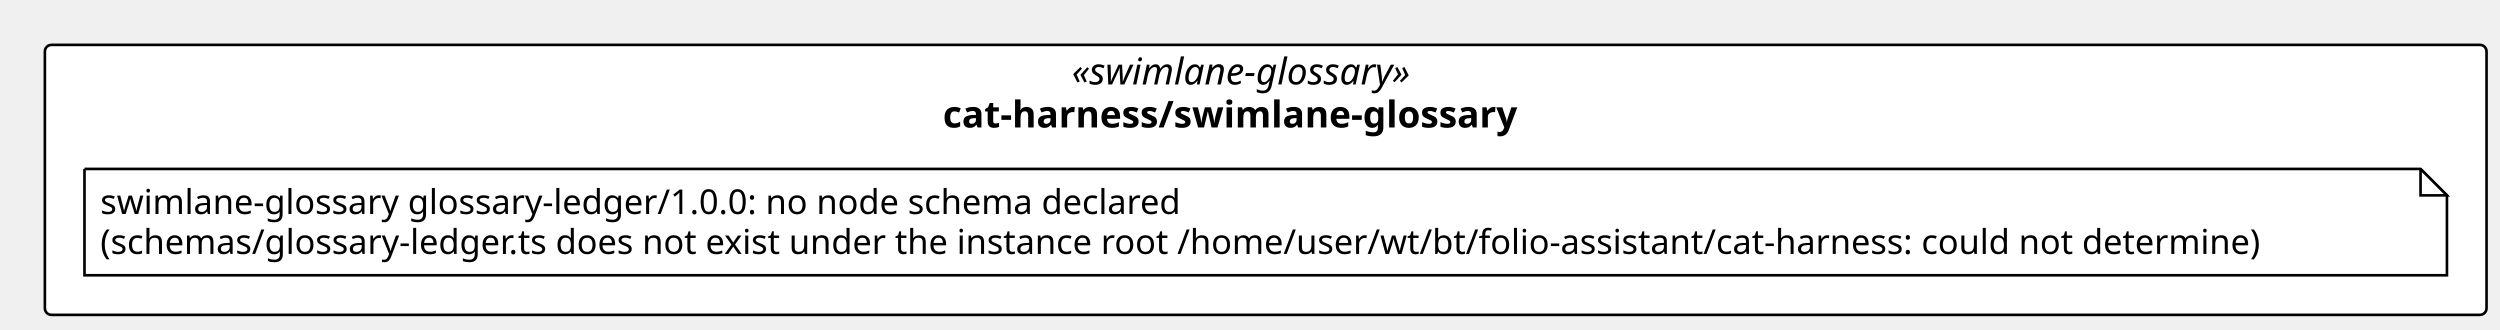
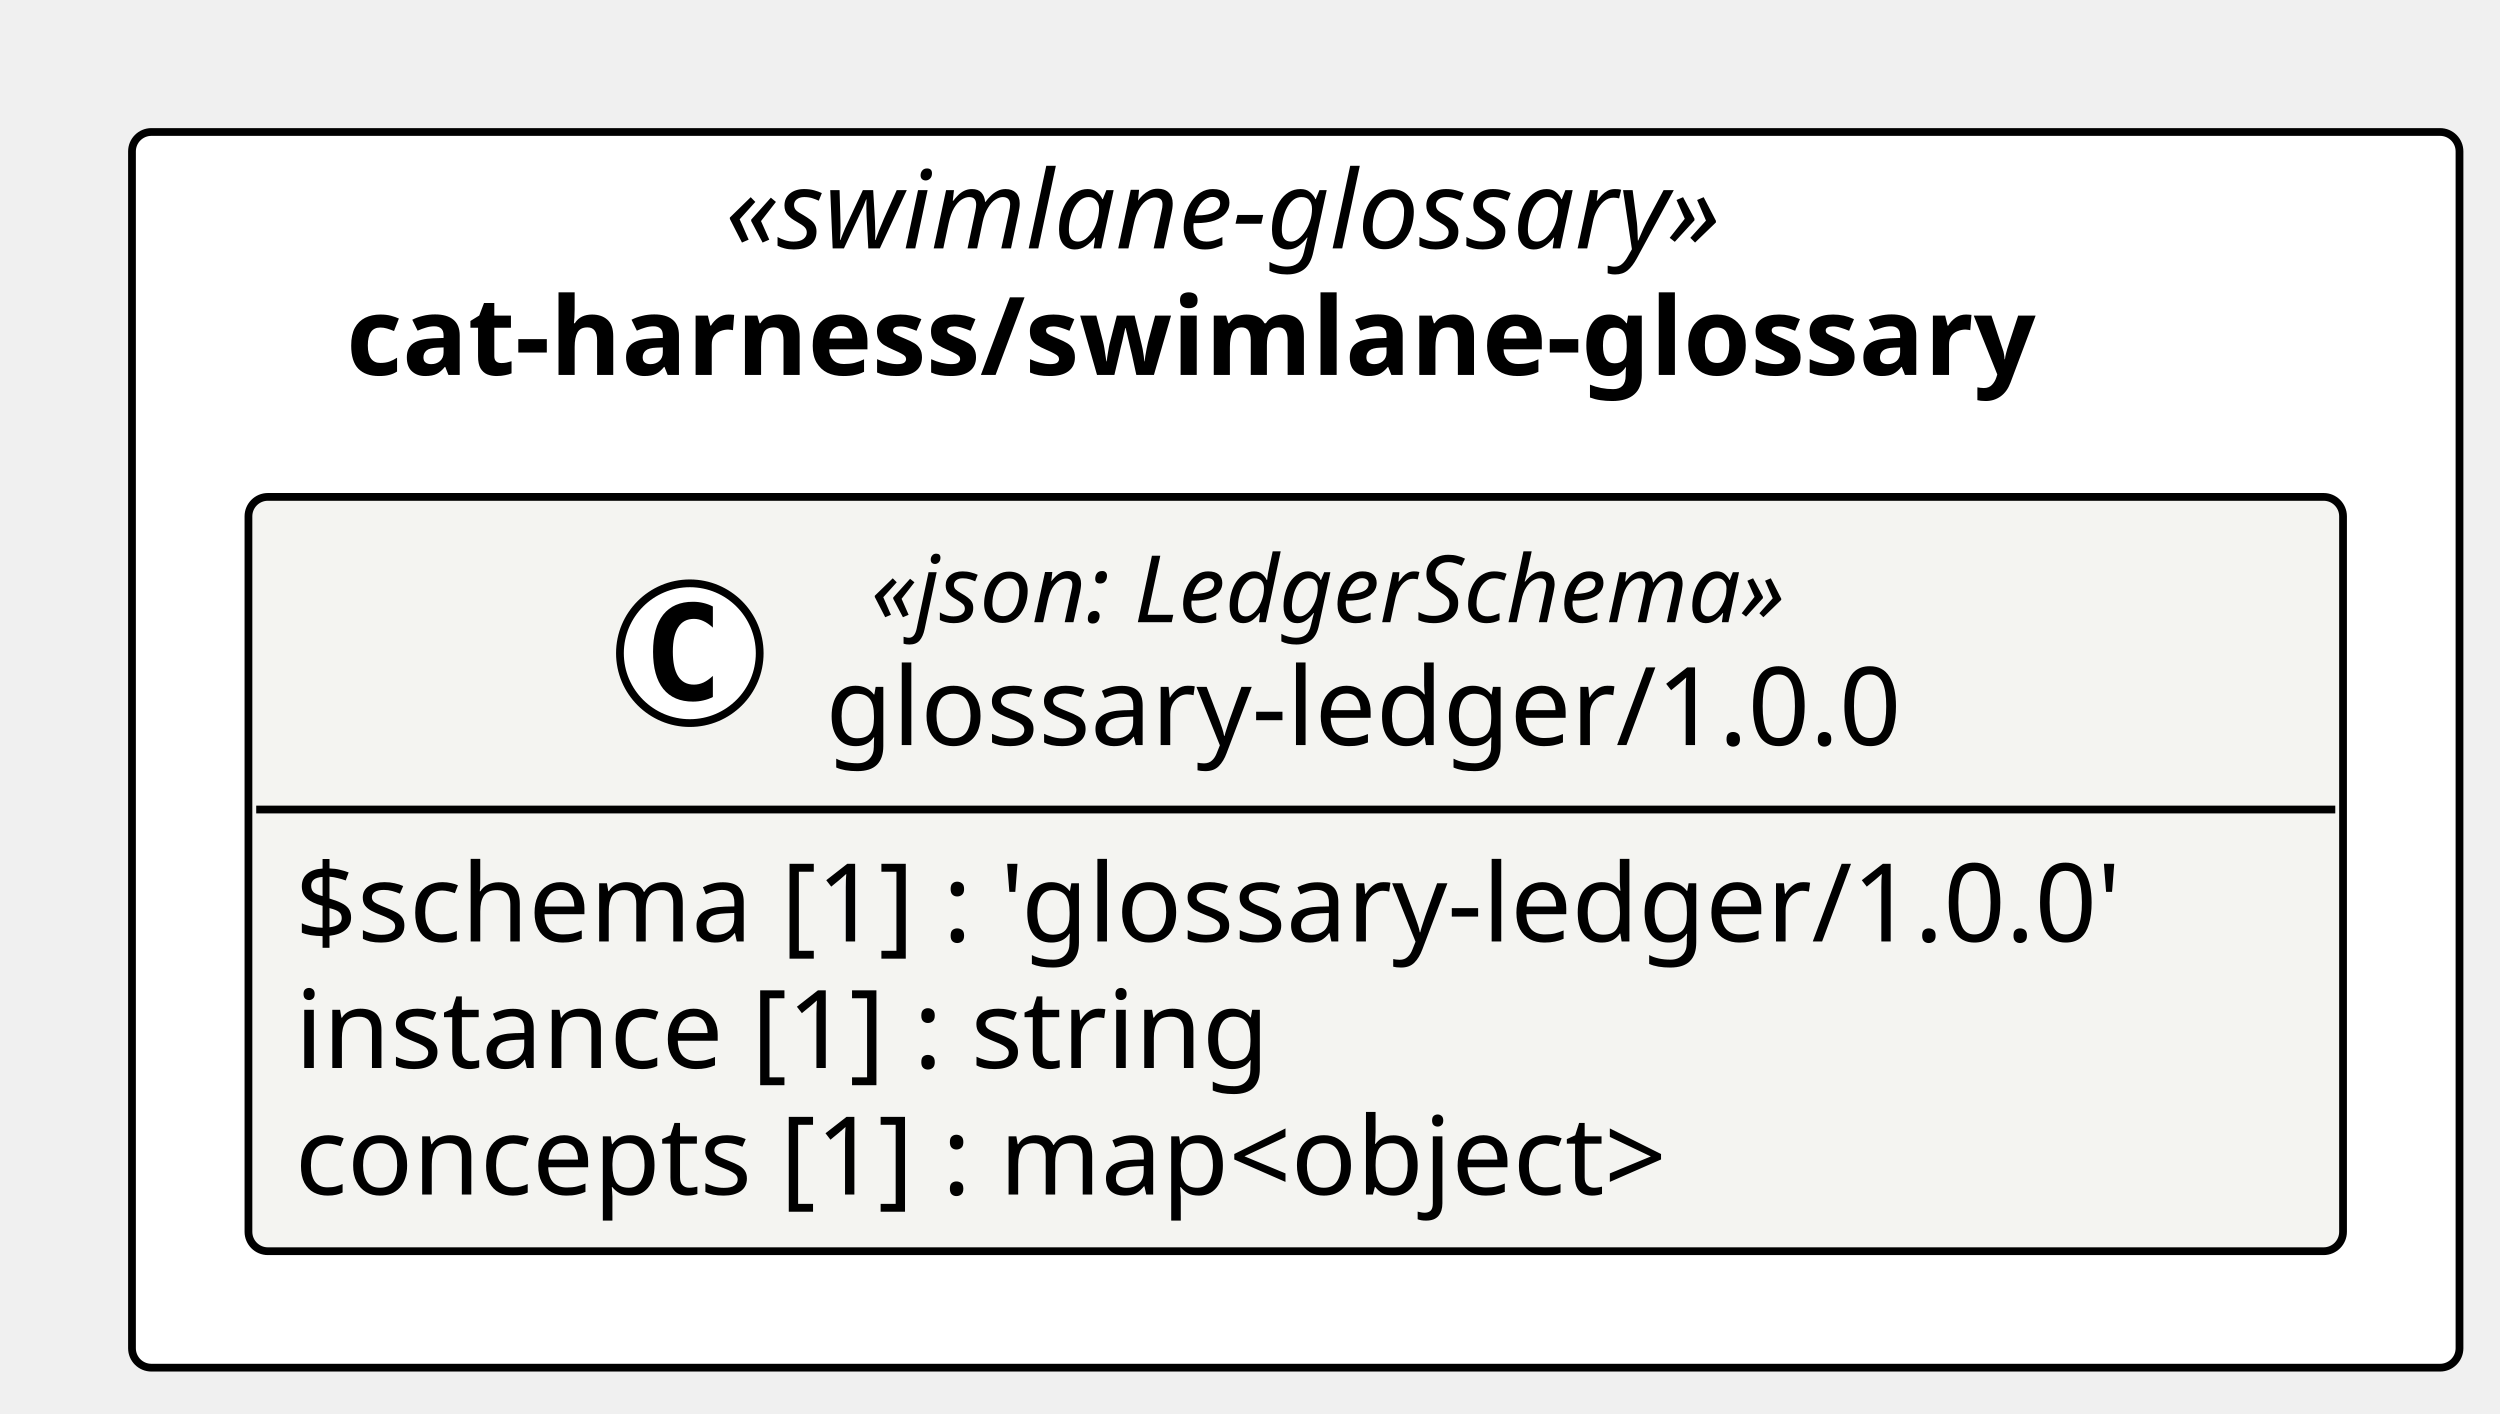
- <svg xmlns="http://www.w3.org/2000/svg" contentStyleType="text/css" height="125px" preserveAspectRatio="none" style="width:947px;height:125px;background:#FFFFFF;" version="1.1" viewBox="0 0 947 125" width="947px" zoomAndPan="magnify">
+ <svg xmlns="http://www.w3.org/2000/svg" contentStyleType="text/css" height="182px" preserveAspectRatio="none" style="width:322px;height:182px;background:#FFFFFF;" version="1.1" viewBox="0 0 322 182" width="322px" zoomAndPan="magnify">
  <defs />
  <g>
-     <rect fill="#FFFFFF" height="102.266" rx="2.5" ry="2.5" style="stroke:#000000;stroke-width:1.0;" width="924.901" x="17" y="17" />
-     <text fill="#000000" font-family="Verdana" font-size="14" font-style="italic" lengthAdjust="spacing" textLength="146.959" x="405.971" y="31.995">«swimlane-glossary»</text>
-     <text fill="#000000" font-family="Verdana" font-size="14" font-weight="bold" lengthAdjust="spacing" textLength="244.562" x="357.169" y="48.292">cat-harness/swimlane-glossary</text>
-     <g id="elem_n_cat_harness_swimlane_glossary_swimlane_glossary_glossary_ledger_1_0_0">
-       <path d="M32,64 L32,104.266 L926.901,104.266 L926.901,74 L916.901,64 L32,64 " fill="#FFFFFF" style="stroke:#000000;stroke-width:1.0;" />
-       <path d="M916.901,64 L916.901,74 L926.901,74 L916.901,64 " fill="#FFFFFF" style="stroke:#000000;stroke-width:1.0;" />
-       <text fill="#000000" font-family="Verdana" font-size="13" lengthAdjust="spacing" textLength="439.562" x="38" y="81.067">swimlane-glossary glossary-ledger/1.0.0: no node schema declared</text>
-       <text fill="#000000" font-family="Verdana" font-size="13" lengthAdjust="spacing" textLength="873.901" x="38" y="96.2">(schemas/glossary-ledger.ts does not exist under the instance root /home/user/wt/bt/folio-assistant/cat-harness: could not determine)</text>
+     <rect fill="#FFFFFF" height="159.156" rx="2.5" ry="2.5" style="stroke:#000000;stroke-width:1.0;" width="299.783" x="17" y="17" />
+     <text fill="#000000" font-family="Verdana" font-size="14" font-style="italic" lengthAdjust="spacing" textLength="146.959" x="93.412" y="31.995">«swimlane-glossary»</text>
+     <text fill="#000000" font-family="Verdana" font-size="14" font-weight="bold" lengthAdjust="spacing" textLength="244.562" x="44.61" y="48.292">cat-harness/swimlane-glossary</text>
+     <g id="elem_cat_harness_swimlane_glossary_glossary_ledger_1_0_0_glossary_ledger_1_0_0">
+       <rect codeLine="11" fill="#F4F4F1" height="97.156" id="cat_harness_swimlane_glossary_glossary_ledger_1_0_0_glossary_ledger_1_0_0" rx="2.5" ry="2.5" style="stroke:#000000;stroke-width:1.0;" width="269.783" x="32" y="64" />
+       <ellipse cx="88.849" cy="84.133" fill="#FFFFFF" rx="9" ry="9" style="stroke:#000000;stroke-width:1.0;" />
+       <path d="M91.817,89.773 Q91.239,90.07 90.599,90.211 Q89.958,90.367 89.255,90.367 Q86.755,90.367 85.427,88.727 Q84.114,87.07 84.114,83.945 Q84.114,80.82 85.427,79.164 Q86.755,77.508 89.255,77.508 Q89.958,77.508 90.599,77.664 Q91.255,77.82 91.817,78.117 L91.817,80.836 Q91.192,80.258 90.599,79.992 Q90.005,79.711 89.38,79.711 Q88.036,79.711 87.349,80.789 Q86.661,81.852 86.661,83.945 Q86.661,86.039 87.349,87.117 Q88.036,88.18 89.38,88.18 Q90.005,88.18 90.599,87.914 Q91.192,87.633 91.817,87.055 L91.817,89.773 Z " fill="#000000" />
+       <text fill="#000000" font-family="Verdana" font-size="12" font-style="italic" lengthAdjust="spacing" textLength="136.94" x="112.172" y="80.139">«json: LedgerSchema»</text>
+       <text fill="#000000" font-family="Verdana" font-size="14" lengthAdjust="spacing" textLength="148.586" x="106.349" y="95.964">glossary-ledger/1.0.0</text>
+       <line style="stroke:#000000;stroke-width:1.0;" x1="33" x2="300.783" y1="104.266" y2="104.266" />
+       <text fill="#000000" font-family="Verdana" font-size="14" lengthAdjust="spacing" textLength="257.783" x="38" y="121.261">$schema [1] : 'glossary-ledger/1.0.0'</text>
+       <text fill="#000000" font-family="Verdana" font-size="14" lengthAdjust="spacing" textLength="137.395" x="38" y="137.558">instance [1] : string</text>
+       <text fill="#000000" font-family="Verdana" font-size="14" lengthAdjust="spacing" textLength="198.721" x="38" y="153.855">concepts [1] : map&lt;object&gt;</text>
    </g>
  </g>
</svg>
